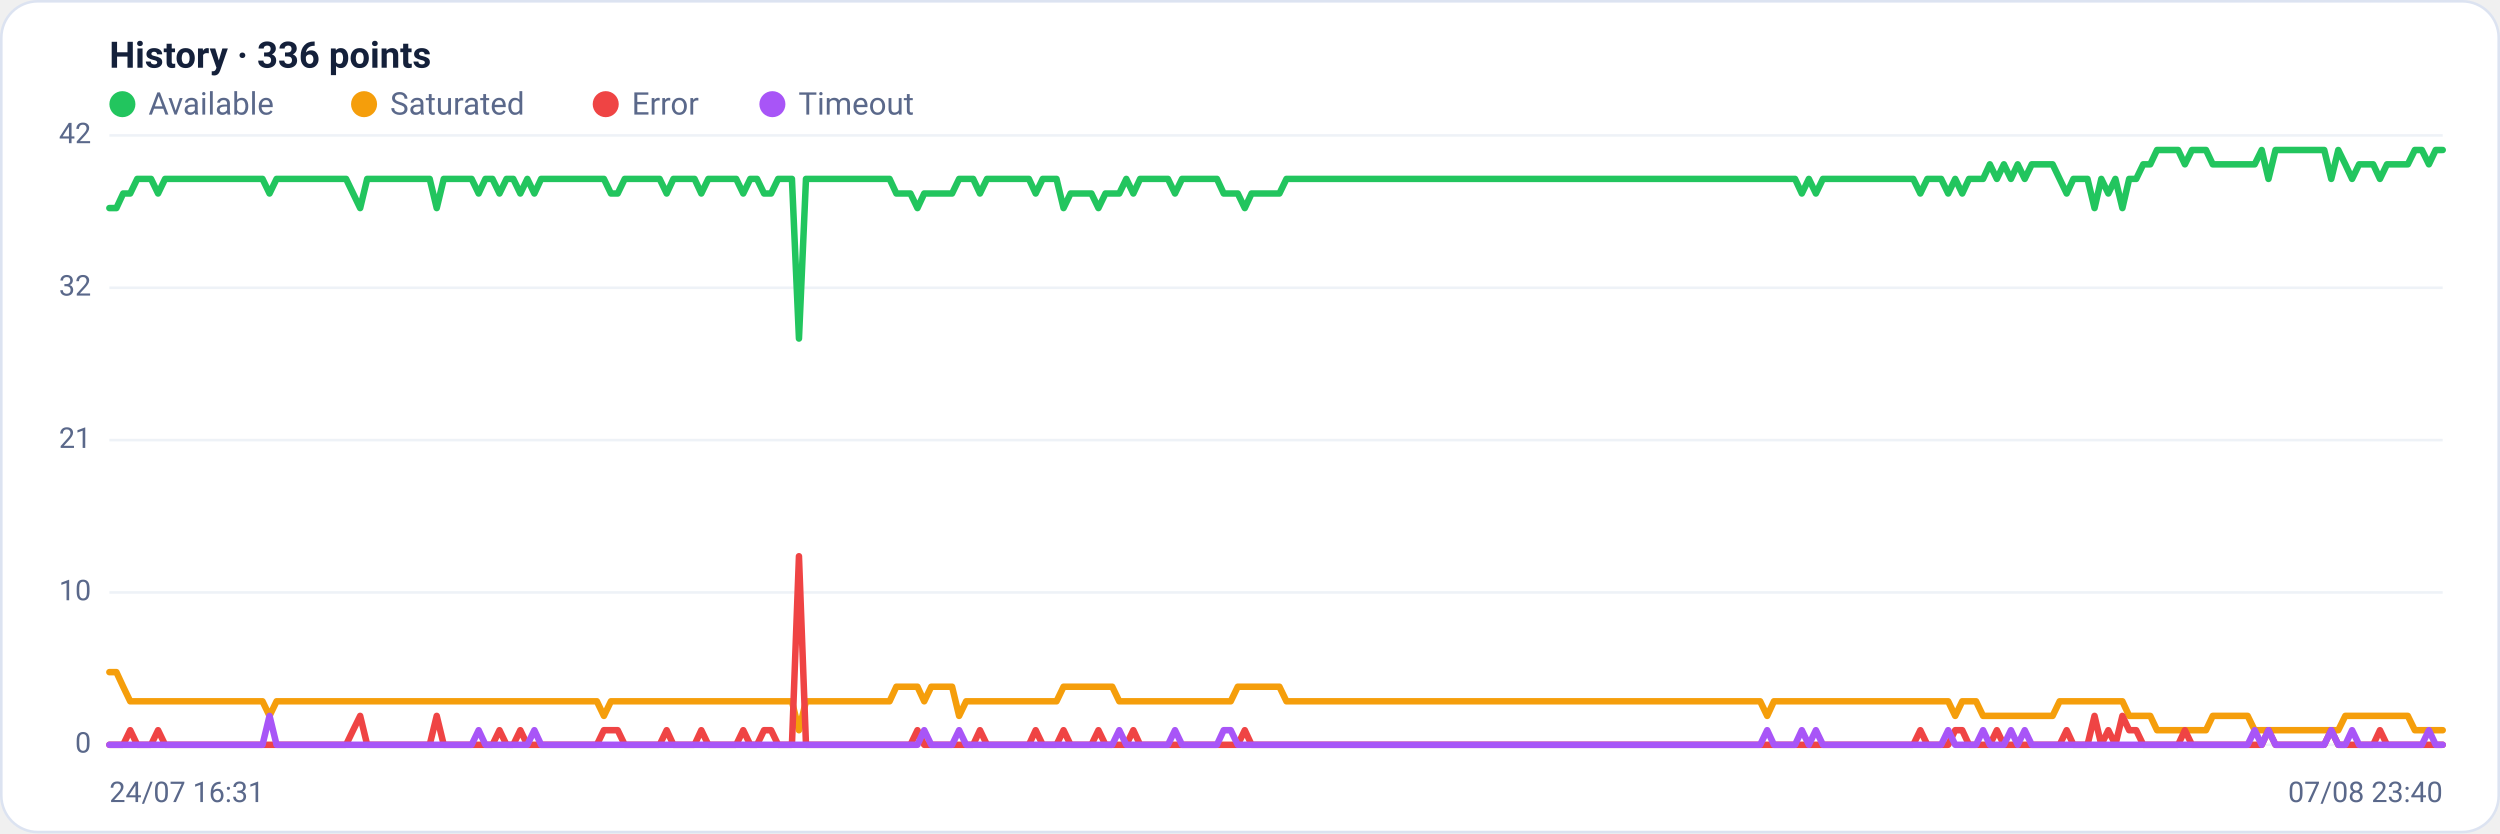
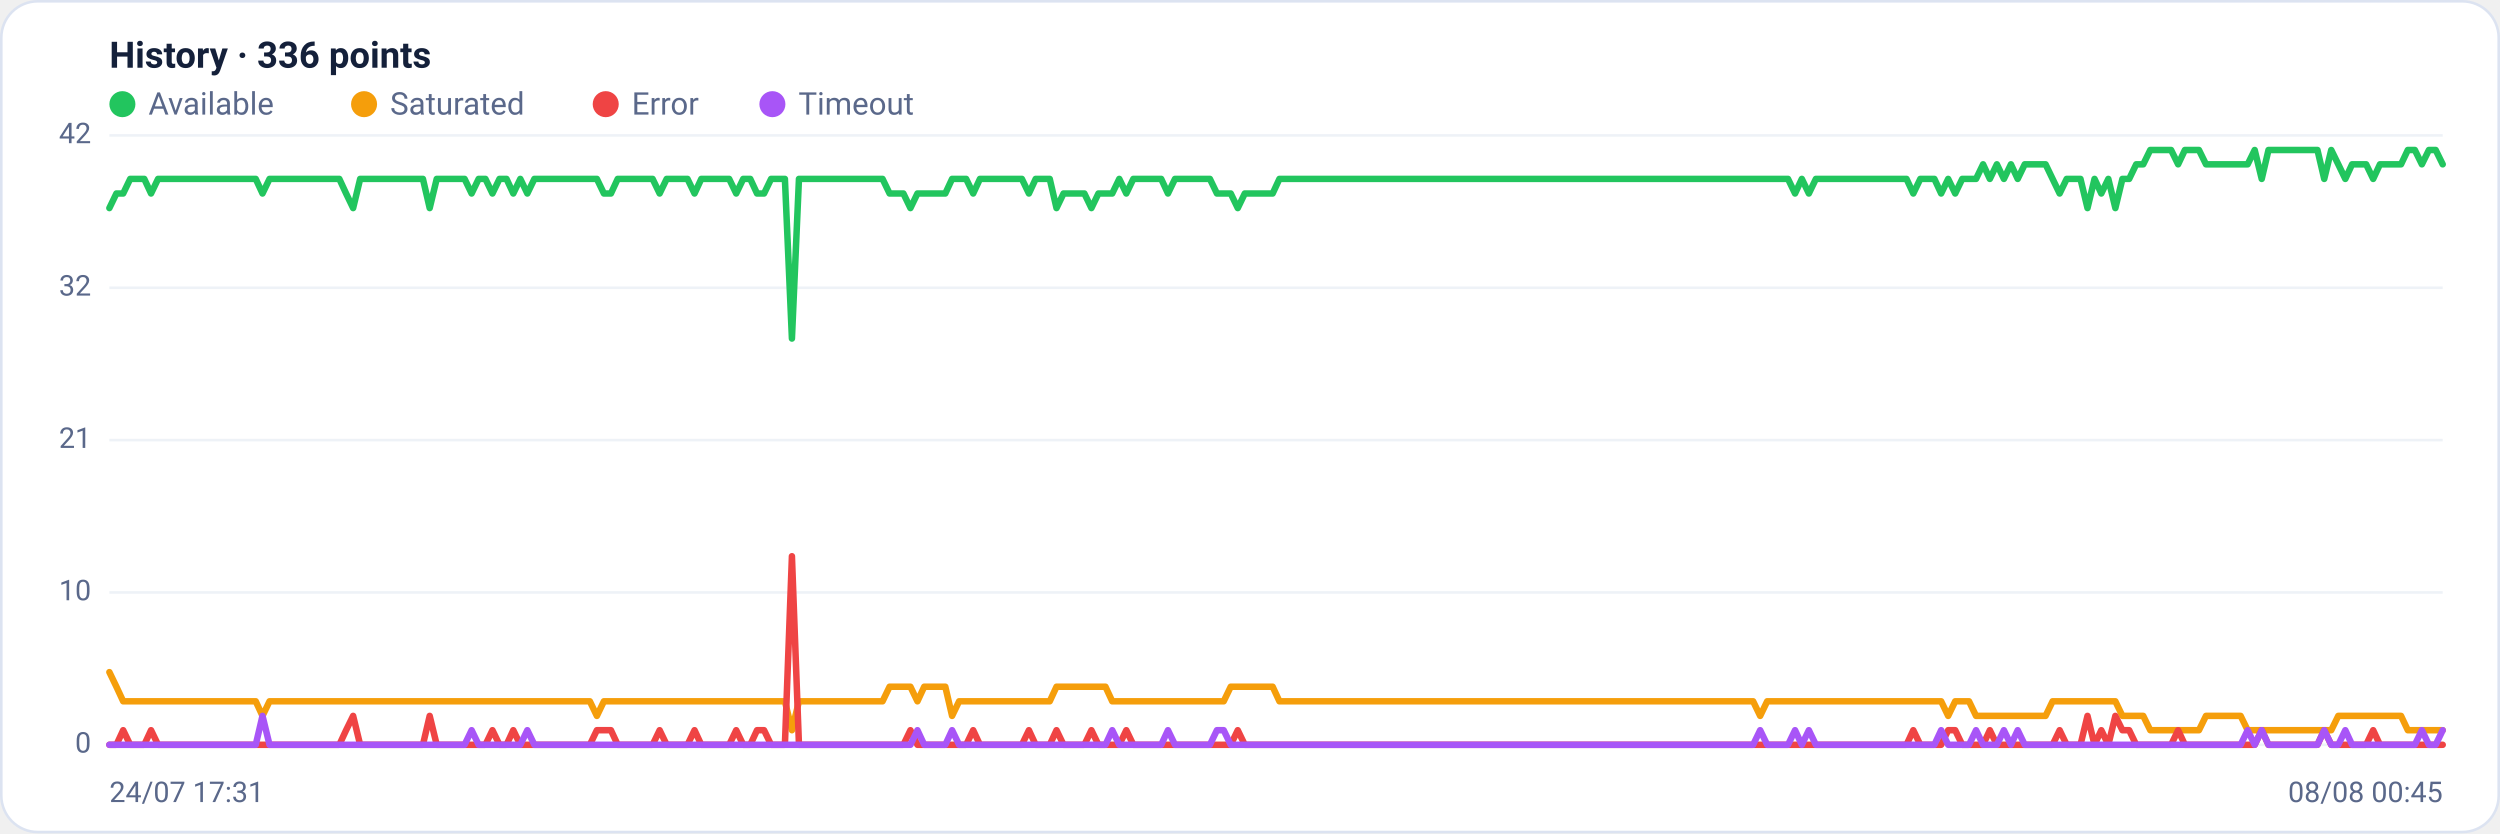
<svg xmlns="http://www.w3.org/2000/svg" viewBox="0 0 960 320" width="960" height="320" font-family="Segoe UI, system-ui, -apple-system, Roboto, Helvetica, Arial, sans-serif" role="img" aria-label="Availability history per region">
  <rect x="0.5" y="0.5" width="959" height="319" rx="14" fill="#ffffff" stroke="#dce3f1" />
  <text x="42" y="26" font-size="14" font-weight="600" fill="#14203a">History · 336 points</text>
  <circle cx="47" cy="40" r="5" fill="#22c55e" />
  <text x="57" y="44" font-size="12" fill="#5a688a">Available</text>
  <circle cx="139.8" cy="40" r="5" fill="#f59e0b" />
  <text x="149.8" y="44" font-size="12" fill="#5a688a">Saturated</text>
  <circle cx="232.6" cy="40" r="5" fill="#ef4444" />
  <text x="242.6" y="44" font-size="12" fill="#5a688a">Error</text>
  <circle cx="296.6" cy="40" r="5" fill="#a855f7" />
  <text x="306.6" y="44" font-size="12" fill="#5a688a">Timeout</text>
  <line x1="42" y1="286.0" x2="938" y2="286.0" stroke="#eef2f7" stroke-width="1" />
  <text x="35" y="289.0" text-anchor="end" font-size="11" fill="#5a688a">0</text>
  <line x1="42" y1="227.5" x2="938" y2="227.5" stroke="#eef2f7" stroke-width="1" />
  <text x="35" y="230.5" text-anchor="end" font-size="11" fill="#5a688a">10</text>
  <line x1="42" y1="169.0" x2="938" y2="169.0" stroke="#eef2f7" stroke-width="1" />
  <text x="35" y="172.0" text-anchor="end" font-size="11" fill="#5a688a">21</text>
  <line x1="42" y1="110.5" x2="938" y2="110.5" stroke="#eef2f7" stroke-width="1" />
  <text x="35" y="113.5" text-anchor="end" font-size="11" fill="#5a688a">32</text>
  <line x1="42" y1="52.0" x2="938" y2="52.0" stroke="#eef2f7" stroke-width="1" />
  <text x="35" y="55.0" text-anchor="end" font-size="11" fill="#5a688a">42</text>
-   <polyline fill="none" stroke="#22c55e" stroke-width="2.5" stroke-linejoin="round" stroke-linecap="round" points="42.0,79.9 44.7,79.9 47.3,74.3 50.0,74.3 52.7,68.7 55.4,68.7 58.0,68.7 60.7,74.3 63.4,68.7 66.1,68.7 68.7,68.7 71.4,68.7 74.1,68.7 76.8,68.7 79.4,68.7 82.1,68.7 84.8,68.7 87.5,68.7 90.1,68.7 92.8,68.7 95.5,68.7 98.2,68.7 100.8,68.7 103.5,74.3 106.2,68.7 108.9,68.7 111.5,68.7 114.2,68.7 116.9,68.7 119.6,68.7 122.2,68.7 124.9,68.7 127.6,68.7 130.3,68.7 132.9,68.7 135.6,74.3 138.3,79.9 141.0,68.7 143.6,68.7 146.3,68.7 149.0,68.7 151.7,68.7 154.3,68.7 157.0,68.7 159.7,68.7 162.4,68.7 165.0,68.7 167.7,79.9 170.4,68.7 173.1,68.7 175.7,68.7 178.4,68.7 181.1,68.7 183.8,74.3 186.4,68.7 189.1,68.7 191.8,74.3 194.5,68.7 197.1,68.7 199.8,74.3 202.5,68.7 205.2,74.3 207.8,68.7 210.5,68.7 213.2,68.7 215.9,68.7 218.5,68.7 221.2,68.7 223.9,68.7 226.5,68.7 229.2,68.7 231.9,68.7 234.6,74.3 237.2,74.3 239.9,68.7 242.6,68.7 245.3,68.7 247.9,68.7 250.6,68.7 253.3,68.7 256.0,74.3 258.6,68.7 261.3,68.7 264.0,68.7 266.7,68.7 269.3,74.3 272.0,68.7 274.7,68.7 277.4,68.7 280.0,68.7 282.7,68.7 285.4,74.3 288.1,68.7 290.7,68.7 293.4,74.3 296.1,74.3 298.8,68.7 301.4,68.7 304.1,68.7 306.8,130.0 309.5,68.7 312.1,68.7 314.8,68.7 317.5,68.7 320.2,68.7 322.8,68.7 325.5,68.7 328.2,68.7 330.9,68.7 333.5,68.7 336.2,68.7 338.9,68.7 341.6,68.7 344.2,74.3 346.9,74.3 349.6,74.3 352.3,79.9 354.9,74.3 357.6,74.3 360.3,74.3 363.0,74.3 365.6,74.3 368.3,68.7 371.0,68.7 373.7,68.7 376.3,74.3 379.0,68.7 381.7,68.7 384.4,68.7 387.0,68.7 389.7,68.7 392.4,68.7 395.1,68.7 397.7,74.3 400.4,68.7 403.1,68.7 405.7,68.7 408.4,79.9 411.1,74.3 413.8,74.3 416.4,74.3 419.1,74.3 421.8,79.9 424.5,74.3 427.1,74.3 429.8,74.3 432.5,68.7 435.2,74.3 437.8,68.7 440.5,68.7 443.2,68.7 445.9,68.7 448.5,68.7 451.2,74.3 453.9,68.7 456.6,68.7 459.2,68.7 461.9,68.7 464.6,68.7 467.3,68.7 469.9,74.3 472.6,74.3 475.3,74.3 478.0,79.9 480.6,74.3 483.3,74.3 486.0,74.3 488.7,74.3 491.3,74.3 494.0,68.7 496.7,68.7 499.4,68.7 502.0,68.7 504.7,68.7 507.4,68.7 510.1,68.7 512.7,68.7 515.4,68.7 518.1,68.7 520.8,68.7 523.4,68.7 526.1,68.7 528.8,68.7 531.5,68.7 534.1,68.7 536.8,68.7 539.5,68.7 542.2,68.7 544.8,68.7 547.5,68.7 550.2,68.7 552.9,68.7 555.5,68.7 558.2,68.7 560.9,68.7 563.6,68.7 566.2,68.7 568.9,68.7 571.6,68.7 574.3,68.7 576.9,68.7 579.6,68.7 582.3,68.7 584.9,68.7 587.6,68.7 590.3,68.7 593.0,68.7 595.6,68.7 598.3,68.7 601.0,68.7 603.7,68.7 606.3,68.7 609.0,68.7 611.7,68.7 614.4,68.7 617.0,68.7 619.7,68.7 622.4,68.7 625.1,68.7 627.7,68.7 630.4,68.7 633.1,68.7 635.8,68.7 638.4,68.7 641.1,68.7 643.8,68.7 646.5,68.7 649.1,68.7 651.8,68.7 654.5,68.7 657.2,68.7 659.8,68.7 662.5,68.7 665.2,68.7 667.9,68.7 670.5,68.7 673.2,68.7 675.9,68.7 678.6,68.7 681.2,68.7 683.9,68.7 686.6,68.7 689.3,68.7 691.9,74.3 694.6,68.7 697.3,74.3 700.0,68.7 702.6,68.7 705.3,68.7 708.0,68.7 710.7,68.7 713.3,68.7 716.0,68.7 718.7,68.7 721.4,68.7 724.0,68.7 726.7,68.7 729.4,68.7 732.1,68.7 734.7,68.7 737.4,74.3 740.1,68.7 742.8,68.7 745.4,68.7 748.1,74.3 750.8,68.7 753.5,74.3 756.1,68.7 758.8,68.7 761.5,68.7 764.1,63.1 766.8,68.7 769.5,63.1 772.2,68.7 774.8,63.1 777.5,68.7 780.2,63.1 782.9,63.1 785.5,63.1 788.2,63.1 790.9,68.7 793.6,74.3 796.2,68.7 798.9,68.7 801.6,68.7 804.3,79.9 806.9,68.7 809.6,74.3 812.3,68.7 815.0,79.9 817.6,68.7 820.3,68.7 823.0,63.1 825.7,63.1 828.3,57.6 831.0,57.6 833.7,57.6 836.4,57.6 839.0,63.1 841.7,57.6 844.4,57.6 847.1,57.6 849.7,63.1 852.4,63.1 855.1,63.1 857.8,63.1 860.4,63.1 863.1,63.1 865.8,63.1 868.5,57.6 871.1,68.7 873.8,57.6 876.5,57.6 879.2,57.6 881.8,57.6 884.5,57.6 887.2,57.6 889.9,57.6 892.5,57.6 895.2,68.7 897.9,57.6 900.6,63.1 903.2,68.7 905.9,63.1 908.6,63.1 911.3,63.1 913.9,68.7 916.6,63.1 919.3,63.1 922.0,63.1 924.6,63.1 927.3,57.6 930.0,57.6 932.7,63.1 935.3,57.6 938.0,57.6" />
-   <polyline fill="none" stroke="#f59e0b" stroke-width="2.5" stroke-linejoin="round" stroke-linecap="round" points="42.0,258.1 44.7,258.1 47.3,263.7 50.0,269.3 52.7,269.3 55.4,269.3 58.0,269.3 60.7,269.3 63.4,269.3 66.1,269.3 68.7,269.3 71.4,269.3 74.1,269.3 76.8,269.3 79.4,269.3 82.1,269.3 84.8,269.3 87.5,269.3 90.1,269.3 92.8,269.3 95.5,269.3 98.2,269.3 100.8,269.3 103.5,274.9 106.2,269.3 108.9,269.3 111.5,269.3 114.2,269.3 116.9,269.3 119.6,269.3 122.2,269.3 124.9,269.3 127.6,269.3 130.3,269.3 132.9,269.3 135.6,269.3 138.3,269.3 141.0,269.3 143.6,269.3 146.3,269.3 149.0,269.3 151.7,269.3 154.3,269.3 157.0,269.3 159.7,269.3 162.4,269.3 165.0,269.3 167.7,269.3 170.4,269.3 173.1,269.3 175.7,269.3 178.4,269.3 181.1,269.3 183.8,269.3 186.4,269.3 189.1,269.3 191.8,269.3 194.5,269.3 197.1,269.3 199.8,269.3 202.5,269.3 205.2,269.3 207.8,269.3 210.5,269.3 213.2,269.3 215.9,269.3 218.5,269.3 221.2,269.3 223.9,269.3 226.5,269.3 229.2,269.3 231.9,274.9 234.6,269.3 237.2,269.3 239.9,269.3 242.6,269.3 245.3,269.3 247.9,269.3 250.6,269.3 253.3,269.3 256.0,269.3 258.6,269.3 261.3,269.3 264.0,269.3 266.7,269.3 269.3,269.3 272.0,269.3 274.7,269.3 277.4,269.3 280.0,269.3 282.7,269.3 285.4,269.3 288.1,269.3 290.7,269.3 293.4,269.3 296.1,269.3 298.8,269.3 301.4,269.3 304.1,269.3 306.8,280.4 309.5,269.3 312.1,269.3 314.8,269.3 317.5,269.3 320.2,269.3 322.8,269.3 325.5,269.3 328.2,269.3 330.9,269.3 333.5,269.3 336.2,269.3 338.9,269.3 341.6,269.3 344.2,263.7 346.9,263.7 349.6,263.7 352.3,263.7 354.9,269.3 357.6,263.7 360.3,263.7 363.0,263.7 365.6,263.7 368.3,274.9 371.0,269.3 373.7,269.3 376.3,269.3 379.0,269.3 381.7,269.3 384.4,269.3 387.0,269.3 389.7,269.3 392.4,269.3 395.1,269.3 397.7,269.3 400.4,269.3 403.1,269.3 405.7,269.3 408.4,263.7 411.1,263.7 413.8,263.7 416.4,263.7 419.1,263.7 421.8,263.7 424.5,263.7 427.1,263.7 429.8,269.3 432.5,269.3 435.2,269.3 437.8,269.3 440.5,269.3 443.2,269.3 445.9,269.3 448.5,269.3 451.2,269.3 453.9,269.3 456.6,269.3 459.2,269.3 461.9,269.3 464.6,269.3 467.3,269.3 469.9,269.3 472.6,269.3 475.3,263.7 478.0,263.7 480.6,263.7 483.3,263.7 486.0,263.7 488.7,263.7 491.3,263.7 494.0,269.3 496.7,269.3 499.4,269.3 502.0,269.3 504.7,269.3 507.4,269.3 510.1,269.3 512.7,269.3 515.4,269.3 518.1,269.3 520.8,269.3 523.4,269.3 526.1,269.3 528.8,269.3 531.5,269.3 534.1,269.3 536.8,269.3 539.5,269.3 542.2,269.3 544.8,269.3 547.5,269.3 550.2,269.3 552.9,269.3 555.5,269.3 558.2,269.3 560.9,269.3 563.6,269.3 566.2,269.3 568.9,269.3 571.6,269.3 574.3,269.3 576.9,269.3 579.6,269.3 582.3,269.3 584.9,269.3 587.6,269.3 590.3,269.3 593.0,269.3 595.6,269.3 598.3,269.3 601.0,269.3 603.7,269.3 606.3,269.3 609.0,269.3 611.7,269.3 614.4,269.3 617.0,269.3 619.7,269.3 622.4,269.3 625.1,269.3 627.7,269.3 630.4,269.3 633.1,269.3 635.8,269.3 638.4,269.3 641.1,269.3 643.8,269.3 646.5,269.3 649.1,269.3 651.8,269.3 654.5,269.3 657.2,269.3 659.8,269.3 662.5,269.3 665.2,269.3 667.9,269.3 670.5,269.3 673.2,269.3 675.9,269.3 678.6,274.9 681.2,269.3 683.9,269.3 686.6,269.3 689.3,269.3 691.9,269.3 694.6,269.3 697.3,269.3 700.0,269.3 702.6,269.3 705.3,269.3 708.0,269.3 710.7,269.3 713.3,269.3 716.0,269.3 718.7,269.3 721.4,269.3 724.0,269.3 726.7,269.3 729.4,269.3 732.1,269.3 734.7,269.3 737.4,269.3 740.1,269.3 742.8,269.3 745.4,269.3 748.1,269.3 750.8,274.9 753.5,269.3 756.1,269.3 758.8,269.3 761.5,274.9 764.1,274.9 766.8,274.9 769.5,274.9 772.2,274.9 774.8,274.9 777.5,274.9 780.2,274.9 782.9,274.9 785.5,274.9 788.2,274.9 790.9,269.3 793.6,269.3 796.2,269.3 798.9,269.3 801.6,269.3 804.3,269.3 806.9,269.3 809.6,269.3 812.3,269.3 815.0,269.3 817.6,274.9 820.3,274.9 823.0,274.9 825.7,274.9 828.3,280.4 831.0,280.4 833.7,280.4 836.4,280.4 839.0,280.4 841.7,280.4 844.4,280.4 847.1,280.4 849.7,274.9 852.4,274.9 855.1,274.9 857.8,274.9 860.4,274.9 863.1,274.9 865.8,280.4 868.5,280.4 871.1,280.4 873.8,280.4 876.5,280.4 879.2,280.4 881.8,280.4 884.5,280.4 887.2,280.4 889.9,280.4 892.5,280.4 895.2,280.4 897.9,280.4 900.6,274.9 903.2,274.9 905.9,274.9 908.6,274.9 911.3,274.9 913.9,274.9 916.6,274.9 919.3,274.9 922.0,274.9 924.6,274.9 927.3,280.4 930.0,280.4 932.7,280.4 935.3,280.4 938.0,280.4" />
-   <polyline fill="none" stroke="#ef4444" stroke-width="2.5" stroke-linejoin="round" stroke-linecap="round" points="42.0,286.0 44.7,286.0 47.3,286.0 50.0,280.4 52.7,286.0 55.4,286.0 58.0,286.0 60.7,280.4 63.4,286.0 66.1,286.0 68.7,286.0 71.4,286.0 74.1,286.0 76.8,286.0 79.4,286.0 82.1,286.0 84.8,286.0 87.5,286.0 90.1,286.0 92.8,286.0 95.5,286.0 98.2,286.0 100.8,286.0 103.5,286.0 106.2,286.0 108.9,286.0 111.5,286.0 114.2,286.0 116.9,286.0 119.6,286.0 122.2,286.0 124.9,286.0 127.6,286.0 130.3,286.0 132.9,286.0 135.6,280.4 138.3,274.9 141.0,286.0 143.6,286.0 146.3,286.0 149.0,286.0 151.7,286.0 154.3,286.0 157.0,286.0 159.7,286.0 162.4,286.0 165.0,286.0 167.7,274.9 170.4,286.0 173.1,286.0 175.7,286.0 178.4,286.0 181.1,286.0 183.8,286.0 186.4,286.0 189.1,286.0 191.8,280.4 194.5,286.0 197.1,286.0 199.8,280.4 202.5,286.0 205.2,286.0 207.8,286.0 210.5,286.0 213.2,286.0 215.9,286.0 218.5,286.0 221.2,286.0 223.9,286.0 226.5,286.0 229.2,286.0 231.9,280.4 234.6,280.4 237.2,280.4 239.9,286.0 242.6,286.0 245.3,286.0 247.9,286.0 250.6,286.0 253.3,286.0 256.0,280.4 258.6,286.0 261.3,286.0 264.0,286.0 266.7,286.0 269.3,280.4 272.0,286.0 274.7,286.0 277.4,286.0 280.0,286.0 282.7,286.0 285.4,280.4 288.1,286.0 290.7,286.0 293.4,280.4 296.1,280.4 298.8,286.0 301.4,286.0 304.1,286.0 306.8,213.6 309.5,286.0 312.1,286.0 314.8,286.0 317.5,286.0 320.2,286.0 322.8,286.0 325.5,286.0 328.2,286.0 330.9,286.0 333.5,286.0 336.2,286.0 338.9,286.0 341.6,286.0 344.2,286.0 346.9,286.0 349.6,286.0 352.3,280.4 354.9,286.0 357.6,286.0 360.3,286.0 363.0,286.0 365.6,286.0 368.3,286.0 371.0,286.0 373.7,286.0 376.3,280.4 379.0,286.0 381.7,286.0 384.4,286.0 387.0,286.0 389.7,286.0 392.4,286.0 395.1,286.0 397.7,280.4 400.4,286.0 403.1,286.0 405.7,286.0 408.4,280.4 411.1,286.0 413.8,286.0 416.4,286.0 419.1,286.0 421.8,280.4 424.5,286.0 427.1,286.0 429.8,286.0 432.5,286.0 435.2,280.4 437.8,286.0 440.5,286.0 443.2,286.0 445.9,286.0 448.5,286.0 451.2,286.0 453.9,286.0 456.6,286.0 459.2,286.0 461.9,286.0 464.6,286.0 467.3,286.0 469.9,286.0 472.6,286.0 475.3,286.0 478.0,280.4 480.6,286.0 483.3,286.0 486.0,286.0 488.7,286.0 491.3,286.0 494.0,286.0 496.7,286.0 499.4,286.0 502.0,286.0 504.7,286.0 507.4,286.0 510.1,286.0 512.7,286.0 515.4,286.0 518.1,286.0 520.8,286.0 523.4,286.0 526.1,286.0 528.8,286.0 531.5,286.0 534.1,286.0 536.8,286.0 539.5,286.0 542.2,286.0 544.8,286.0 547.5,286.0 550.2,286.0 552.9,286.0 555.5,286.0 558.2,286.0 560.9,286.0 563.6,286.0 566.2,286.0 568.9,286.0 571.6,286.0 574.3,286.0 576.9,286.0 579.6,286.0 582.3,286.0 584.9,286.0 587.6,286.0 590.3,286.0 593.0,286.0 595.6,286.0 598.3,286.0 601.0,286.0 603.7,286.0 606.3,286.0 609.0,286.0 611.7,286.0 614.4,286.0 617.0,286.0 619.7,286.0 622.4,286.0 625.1,286.0 627.7,286.0 630.4,286.0 633.1,286.0 635.8,286.0 638.4,286.0 641.1,286.0 643.8,286.0 646.5,286.0 649.1,286.0 651.8,286.0 654.5,286.0 657.2,286.0 659.8,286.0 662.5,286.0 665.2,286.0 667.9,286.0 670.5,286.0 673.2,286.0 675.9,286.0 678.6,286.0 681.2,286.0 683.9,286.0 686.6,286.0 689.3,286.0 691.9,286.0 694.6,286.0 697.3,286.0 700.0,286.0 702.6,286.0 705.3,286.0 708.0,286.0 710.7,286.0 713.3,286.0 716.0,286.0 718.7,286.0 721.4,286.0 724.0,286.0 726.7,286.0 729.4,286.0 732.1,286.0 734.7,286.0 737.4,280.4 740.1,286.0 742.8,286.0 745.4,286.0 748.1,286.0 750.8,280.4 753.5,280.4 756.1,286.0 758.8,286.0 761.5,286.0 764.1,286.0 766.8,280.4 769.5,286.0 772.2,286.0 774.8,286.0 777.5,286.0 780.2,286.0 782.9,286.0 785.5,286.0 788.2,286.0 790.9,286.0 793.6,280.4 796.2,286.0 798.9,286.0 801.6,286.0 804.3,274.9 806.9,286.0 809.6,280.4 812.3,286.0 815.0,274.9 817.6,280.4 820.3,280.4 823.0,286.0 825.7,286.0 828.3,286.0 831.0,286.0 833.7,286.0 836.4,286.0 839.0,280.4 841.7,286.0 844.4,286.0 847.1,286.0 849.7,286.0 852.4,286.0 855.1,286.0 857.8,286.0 860.4,286.0 863.1,286.0 865.8,286.0 868.5,286.0 871.1,280.4 873.8,286.0 876.5,286.0 879.2,286.0 881.8,286.0 884.5,286.0 887.2,286.0 889.9,286.0 892.5,286.0 895.2,280.4 897.9,286.0 900.6,286.0 903.2,286.0 905.9,286.0 908.6,286.0 911.3,286.0 913.9,280.4 916.6,286.0 919.3,286.0 922.0,286.0 924.6,286.0 927.3,286.0 930.0,286.0 932.7,286.0 935.3,286.0 938.0,286.0" />
-   <polyline fill="none" stroke="#a855f7" stroke-width="2.5" stroke-linejoin="round" stroke-linecap="round" points="42.0,286.0 44.7,286.0 47.3,286.0 50.0,286.0 52.7,286.0 55.4,286.0 58.0,286.0 60.7,286.0 63.4,286.0 66.1,286.0 68.7,286.0 71.4,286.0 74.1,286.0 76.8,286.0 79.4,286.0 82.1,286.0 84.8,286.0 87.5,286.0 90.1,286.0 92.8,286.0 95.5,286.0 98.2,286.0 100.8,286.0 103.5,274.9 106.2,286.0 108.9,286.0 111.5,286.0 114.2,286.0 116.9,286.0 119.6,286.0 122.2,286.0 124.9,286.0 127.6,286.0 130.3,286.0 132.9,286.0 135.6,286.0 138.3,286.0 141.0,286.0 143.6,286.0 146.3,286.0 149.0,286.0 151.7,286.0 154.3,286.0 157.0,286.0 159.7,286.0 162.4,286.0 165.0,286.0 167.7,286.0 170.4,286.0 173.1,286.0 175.7,286.0 178.4,286.0 181.1,286.0 183.8,280.4 186.4,286.0 189.1,286.0 191.8,286.0 194.5,286.0 197.1,286.0 199.8,286.0 202.5,286.0 205.2,280.4 207.8,286.0 210.5,286.0 213.2,286.0 215.9,286.0 218.5,286.0 221.2,286.0 223.9,286.0 226.5,286.0 229.2,286.0 231.9,286.0 234.6,286.0 237.2,286.0 239.9,286.0 242.6,286.0 245.3,286.0 247.9,286.0 250.6,286.0 253.3,286.0 256.0,286.0 258.6,286.0 261.3,286.0 264.0,286.0 266.7,286.0 269.3,286.0 272.0,286.0 274.7,286.0 277.4,286.0 280.0,286.0 282.7,286.0 285.4,286.0 288.1,286.0 290.7,286.0 293.4,286.0 296.1,286.0 298.8,286.0 301.4,286.0 304.1,286.0 306.8,286.0 309.5,286.0 312.1,286.0 314.8,286.0 317.5,286.0 320.2,286.0 322.8,286.0 325.5,286.0 328.2,286.0 330.9,286.0 333.5,286.0 336.2,286.0 338.9,286.0 341.6,286.0 344.2,286.0 346.9,286.0 349.6,286.0 352.3,286.0 354.9,280.4 357.6,286.0 360.3,286.0 363.0,286.0 365.6,286.0 368.3,280.4 371.0,286.0 373.7,286.0 376.3,286.0 379.0,286.0 381.7,286.0 384.4,286.0 387.0,286.0 389.7,286.0 392.4,286.0 395.1,286.0 397.7,286.0 400.4,286.0 403.1,286.0 405.7,286.0 408.4,286.0 411.1,286.0 413.8,286.0 416.4,286.0 419.1,286.0 421.8,286.0 424.5,286.0 427.1,286.0 429.8,280.4 432.5,286.0 435.2,286.0 437.8,286.0 440.5,286.0 443.2,286.0 445.9,286.0 448.5,286.0 451.2,280.4 453.9,286.0 456.6,286.0 459.2,286.0 461.9,286.0 464.6,286.0 467.3,286.0 469.9,280.4 472.6,280.4 475.3,286.0 478.0,286.0 480.6,286.0 483.3,286.0 486.0,286.0 488.7,286.0 491.3,286.0 494.0,286.0 496.7,286.0 499.4,286.0 502.0,286.0 504.7,286.0 507.4,286.0 510.1,286.0 512.7,286.0 515.4,286.0 518.1,286.0 520.8,286.0 523.4,286.0 526.1,286.0 528.8,286.0 531.5,286.0 534.1,286.0 536.8,286.0 539.5,286.0 542.2,286.0 544.8,286.0 547.5,286.0 550.2,286.0 552.9,286.0 555.5,286.0 558.2,286.0 560.9,286.0 563.6,286.0 566.2,286.0 568.9,286.0 571.6,286.0 574.3,286.0 576.9,286.0 579.6,286.0 582.3,286.0 584.9,286.0 587.6,286.0 590.3,286.0 593.0,286.0 595.6,286.0 598.3,286.0 601.0,286.0 603.7,286.0 606.3,286.0 609.0,286.0 611.7,286.0 614.4,286.0 617.0,286.0 619.7,286.0 622.4,286.0 625.1,286.0 627.7,286.0 630.4,286.0 633.1,286.0 635.8,286.0 638.4,286.0 641.1,286.0 643.8,286.0 646.5,286.0 649.1,286.0 651.8,286.0 654.5,286.0 657.2,286.0 659.8,286.0 662.5,286.0 665.2,286.0 667.9,286.0 670.5,286.0 673.2,286.0 675.9,286.0 678.6,280.4 681.2,286.0 683.9,286.0 686.6,286.0 689.3,286.0 691.9,280.4 694.6,286.0 697.3,280.4 700.0,286.0 702.6,286.0 705.3,286.0 708.0,286.0 710.7,286.0 713.3,286.0 716.0,286.0 718.7,286.0 721.4,286.0 724.0,286.0 726.7,286.0 729.4,286.0 732.1,286.0 734.7,286.0 737.4,286.0 740.1,286.0 742.8,286.0 745.4,286.0 748.1,280.4 750.8,286.0 753.5,286.0 756.1,286.0 758.8,286.0 761.5,280.4 764.1,286.0 766.8,286.0 769.5,286.0 772.2,280.4 774.8,286.0 777.5,280.4 780.2,286.0 782.9,286.0 785.5,286.0 788.2,286.0 790.9,286.0 793.6,286.0 796.2,286.0 798.9,286.0 801.6,286.0 804.3,286.0 806.9,286.0 809.6,286.0 812.3,286.0 815.0,286.0 817.6,286.0 820.3,286.0 823.0,286.0 825.7,286.0 828.3,286.0 831.0,286.0 833.7,286.0 836.4,286.0 839.0,286.0 841.7,286.0 844.4,286.0 847.1,286.0 849.7,286.0 852.4,286.0 855.1,286.0 857.8,286.0 860.4,286.0 863.1,286.0 865.8,280.4 868.5,286.0 871.1,280.4 873.8,286.0 876.5,286.0 879.2,286.0 881.8,286.0 884.5,286.0 887.2,286.0 889.9,286.0 892.5,286.0 895.2,280.4 897.9,286.0 900.6,286.0 903.2,280.4 905.9,286.0 908.6,286.0 911.3,286.0 913.9,286.0 916.6,286.0 919.3,286.0 922.0,286.0 924.6,286.0 927.3,286.0 930.0,286.0 932.7,280.4 935.3,286.0 938.0,286.0" />
-   <text x="42" y="308" font-size="11" fill="#5a688a">24/07 16:31</text>
-   <text x="938" y="308" text-anchor="end" font-size="11" fill="#5a688a">07/08 23:40</text>
+   <polyline fill="none" stroke="#22c55e" stroke-width="2.5" stroke-linejoin="round" stroke-linecap="round" points="42.0,79.9 44.7,74.3 47.3,74.3 50.0,68.7 52.7,68.7 55.4,68.7 58.0,74.3 60.7,68.7 63.4,68.7 66.1,68.7 68.7,68.7 71.4,68.7 74.1,68.7 76.8,68.7 79.4,68.7 82.1,68.7 84.8,68.7 87.5,68.7 90.1,68.7 92.8,68.7 95.5,68.7 98.2,68.7 100.8,74.3 103.5,68.7 106.2,68.7 108.9,68.7 111.5,68.7 114.2,68.7 116.9,68.7 119.6,68.7 122.2,68.7 124.9,68.7 127.6,68.7 130.3,68.7 132.9,74.3 135.6,79.9 138.3,68.7 141.0,68.7 143.6,68.7 146.3,68.7 149.0,68.7 151.7,68.7 154.3,68.7 157.0,68.7 159.7,68.7 162.4,68.7 165.0,79.9 167.7,68.7 170.4,68.7 173.1,68.7 175.7,68.7 178.4,68.7 181.1,74.3 183.8,68.7 186.4,68.7 189.1,74.3 191.8,68.7 194.5,68.7 197.1,74.3 199.8,68.7 202.5,74.3 205.2,68.7 207.8,68.7 210.5,68.7 213.2,68.7 215.9,68.7 218.5,68.7 221.2,68.7 223.9,68.7 226.5,68.7 229.2,68.7 231.9,74.3 234.6,74.3 237.2,68.7 239.9,68.7 242.6,68.7 245.3,68.7 247.9,68.7 250.6,68.7 253.3,74.3 256.0,68.7 258.6,68.7 261.3,68.7 264.0,68.7 266.7,74.3 269.3,68.7 272.0,68.7 274.7,68.7 277.4,68.7 280.0,68.7 282.7,74.3 285.4,68.7 288.1,68.7 290.7,74.3 293.4,74.3 296.1,68.7 298.8,68.7 301.4,68.7 304.1,130.0 306.8,68.7 309.5,68.7 312.1,68.7 314.8,68.7 317.5,68.7 320.2,68.7 322.8,68.7 325.5,68.7 328.2,68.7 330.9,68.7 333.5,68.7 336.2,68.7 338.9,68.7 341.6,74.3 344.2,74.3 346.9,74.3 349.6,79.9 352.3,74.3 354.9,74.3 357.6,74.3 360.3,74.3 363.0,74.3 365.6,68.7 368.3,68.7 371.0,68.7 373.7,74.3 376.3,68.7 379.0,68.7 381.7,68.7 384.4,68.7 387.0,68.7 389.7,68.7 392.4,68.7 395.1,74.3 397.7,68.7 400.4,68.7 403.1,68.7 405.7,79.9 408.4,74.3 411.1,74.3 413.8,74.3 416.4,74.3 419.1,79.9 421.8,74.3 424.5,74.3 427.1,74.3 429.8,68.7 432.5,74.3 435.2,68.7 437.8,68.7 440.5,68.7 443.2,68.7 445.9,68.7 448.5,74.3 451.2,68.7 453.9,68.7 456.6,68.7 459.2,68.7 461.9,68.7 464.6,68.7 467.3,74.3 469.9,74.3 472.6,74.3 475.3,79.9 478.0,74.3 480.6,74.3 483.3,74.3 486.0,74.3 488.7,74.3 491.3,68.7 494.0,68.7 496.7,68.7 499.4,68.7 502.0,68.7 504.7,68.7 507.4,68.7 510.1,68.7 512.7,68.7 515.4,68.7 518.1,68.7 520.8,68.7 523.4,68.7 526.1,68.7 528.8,68.7 531.5,68.7 534.1,68.7 536.8,68.7 539.5,68.7 542.2,68.7 544.8,68.7 547.5,68.7 550.2,68.7 552.9,68.7 555.5,68.7 558.2,68.7 560.9,68.7 563.6,68.7 566.2,68.7 568.9,68.7 571.6,68.7 574.3,68.7 576.9,68.7 579.6,68.7 582.3,68.7 584.9,68.7 587.6,68.7 590.3,68.7 593.0,68.7 595.6,68.7 598.3,68.7 601.0,68.7 603.7,68.7 606.3,68.7 609.0,68.7 611.7,68.7 614.4,68.7 617.0,68.7 619.7,68.7 622.4,68.7 625.1,68.7 627.7,68.7 630.4,68.7 633.1,68.7 635.8,68.7 638.4,68.7 641.1,68.7 643.8,68.7 646.5,68.7 649.1,68.7 651.8,68.7 654.5,68.7 657.2,68.7 659.8,68.7 662.5,68.7 665.2,68.7 667.9,68.7 670.5,68.7 673.2,68.7 675.9,68.7 678.6,68.7 681.2,68.7 683.9,68.7 686.6,68.7 689.3,74.3 691.9,68.7 694.6,74.3 697.3,68.7 700.0,68.7 702.6,68.7 705.3,68.7 708.0,68.7 710.7,68.7 713.3,68.7 716.0,68.7 718.7,68.7 721.4,68.7 724.0,68.7 726.7,68.7 729.4,68.7 732.1,68.7 734.7,74.3 737.4,68.7 740.1,68.7 742.8,68.7 745.4,74.3 748.1,68.7 750.8,74.3 753.5,68.7 756.1,68.7 758.8,68.7 761.5,63.1 764.1,68.7 766.8,63.1 769.5,68.7 772.2,63.1 774.8,68.7 777.5,63.1 780.2,63.1 782.9,63.1 785.5,63.1 788.2,68.7 790.9,74.3 793.6,68.7 796.2,68.7 798.9,68.7 801.6,79.9 804.3,68.7 806.9,74.3 809.6,68.7 812.3,79.9 815.0,68.7 817.6,68.7 820.3,63.1 823.0,63.1 825.7,57.6 828.3,57.6 831.0,57.6 833.7,57.6 836.4,63.1 839.0,57.6 841.7,57.6 844.4,57.6 847.1,63.1 849.7,63.1 852.4,63.1 855.1,63.1 857.8,63.1 860.4,63.1 863.1,63.1 865.8,57.6 868.5,68.7 871.1,57.6 873.8,57.6 876.5,57.6 879.2,57.6 881.8,57.6 884.5,57.6 887.2,57.6 889.9,57.6 892.5,68.7 895.2,57.6 897.9,63.1 900.6,68.7 903.2,63.1 905.9,63.1 908.6,63.1 911.3,68.7 913.9,63.1 916.6,63.1 919.3,63.1 922.0,63.1 924.6,57.6 927.3,57.6 930.0,63.1 932.7,57.6 935.3,57.6 938.0,63.1" />
+   <polyline fill="none" stroke="#f59e0b" stroke-width="2.5" stroke-linejoin="round" stroke-linecap="round" points="42.0,258.1 44.7,263.7 47.3,269.3 50.0,269.3 52.7,269.3 55.4,269.3 58.0,269.3 60.7,269.3 63.4,269.3 66.1,269.3 68.7,269.3 71.4,269.3 74.1,269.3 76.8,269.3 79.4,269.3 82.1,269.3 84.8,269.3 87.5,269.3 90.1,269.3 92.8,269.3 95.5,269.3 98.2,269.3 100.8,274.9 103.5,269.3 106.2,269.3 108.9,269.3 111.5,269.3 114.2,269.3 116.9,269.3 119.6,269.3 122.2,269.3 124.9,269.3 127.6,269.3 130.3,269.3 132.9,269.3 135.6,269.3 138.3,269.3 141.0,269.3 143.6,269.3 146.3,269.3 149.0,269.3 151.7,269.3 154.3,269.3 157.0,269.3 159.7,269.3 162.4,269.3 165.0,269.3 167.7,269.3 170.4,269.3 173.1,269.3 175.7,269.3 178.4,269.3 181.1,269.3 183.8,269.3 186.4,269.3 189.1,269.3 191.8,269.3 194.5,269.3 197.1,269.3 199.8,269.3 202.5,269.3 205.2,269.3 207.8,269.3 210.5,269.3 213.2,269.3 215.9,269.3 218.5,269.3 221.2,269.3 223.9,269.3 226.5,269.3 229.2,274.9 231.9,269.3 234.6,269.3 237.2,269.3 239.9,269.3 242.6,269.3 245.3,269.3 247.9,269.3 250.6,269.3 253.3,269.3 256.0,269.3 258.6,269.3 261.3,269.3 264.0,269.3 266.7,269.3 269.3,269.3 272.0,269.3 274.7,269.3 277.4,269.3 280.0,269.3 282.7,269.3 285.4,269.3 288.1,269.3 290.7,269.3 293.4,269.3 296.1,269.3 298.8,269.3 301.4,269.3 304.1,280.4 306.8,269.3 309.5,269.3 312.1,269.3 314.8,269.3 317.5,269.3 320.2,269.3 322.8,269.3 325.5,269.3 328.2,269.3 330.9,269.3 333.5,269.3 336.2,269.3 338.9,269.3 341.6,263.7 344.2,263.7 346.9,263.7 349.6,263.7 352.3,269.3 354.9,263.7 357.6,263.7 360.3,263.7 363.0,263.7 365.6,274.9 368.3,269.3 371.0,269.3 373.7,269.3 376.3,269.3 379.0,269.3 381.7,269.3 384.4,269.3 387.0,269.3 389.7,269.3 392.4,269.3 395.1,269.3 397.7,269.3 400.4,269.3 403.1,269.3 405.7,263.7 408.4,263.7 411.1,263.7 413.8,263.7 416.4,263.7 419.1,263.7 421.8,263.7 424.5,263.7 427.1,269.3 429.8,269.3 432.5,269.3 435.2,269.3 437.8,269.3 440.5,269.3 443.2,269.3 445.9,269.3 448.5,269.3 451.2,269.3 453.9,269.3 456.6,269.3 459.2,269.3 461.9,269.3 464.6,269.3 467.3,269.3 469.9,269.3 472.6,263.7 475.3,263.7 478.0,263.7 480.6,263.7 483.3,263.7 486.0,263.7 488.7,263.7 491.3,269.3 494.0,269.3 496.7,269.3 499.4,269.3 502.0,269.3 504.7,269.3 507.4,269.3 510.1,269.3 512.7,269.3 515.4,269.3 518.1,269.3 520.8,269.3 523.4,269.3 526.1,269.3 528.8,269.3 531.5,269.3 534.1,269.3 536.8,269.3 539.5,269.3 542.2,269.3 544.8,269.3 547.5,269.3 550.2,269.3 552.9,269.3 555.5,269.3 558.2,269.3 560.9,269.3 563.6,269.3 566.2,269.3 568.9,269.3 571.6,269.3 574.3,269.3 576.9,269.3 579.6,269.3 582.3,269.3 584.9,269.3 587.6,269.3 590.3,269.3 593.0,269.3 595.6,269.3 598.3,269.3 601.0,269.3 603.7,269.3 606.3,269.3 609.0,269.3 611.7,269.3 614.4,269.3 617.0,269.3 619.7,269.3 622.4,269.3 625.1,269.3 627.7,269.3 630.4,269.3 633.1,269.3 635.8,269.3 638.4,269.3 641.1,269.3 643.8,269.3 646.5,269.3 649.1,269.3 651.8,269.3 654.5,269.3 657.2,269.3 659.8,269.3 662.5,269.3 665.2,269.3 667.9,269.3 670.5,269.3 673.2,269.3 675.9,274.9 678.6,269.3 681.2,269.3 683.9,269.3 686.6,269.3 689.3,269.3 691.9,269.3 694.6,269.3 697.3,269.3 700.0,269.3 702.6,269.3 705.3,269.3 708.0,269.3 710.7,269.3 713.3,269.3 716.0,269.3 718.7,269.3 721.4,269.3 724.0,269.3 726.7,269.3 729.4,269.3 732.1,269.3 734.7,269.3 737.4,269.3 740.1,269.3 742.8,269.3 745.4,269.3 748.1,274.9 750.8,269.3 753.5,269.3 756.1,269.3 758.8,274.9 761.5,274.9 764.1,274.9 766.8,274.9 769.5,274.9 772.2,274.9 774.8,274.9 777.5,274.9 780.2,274.9 782.9,274.9 785.5,274.9 788.2,269.3 790.9,269.3 793.6,269.3 796.2,269.3 798.9,269.3 801.6,269.3 804.3,269.3 806.9,269.3 809.6,269.3 812.3,269.3 815.0,274.9 817.6,274.9 820.3,274.9 823.0,274.9 825.7,280.4 828.3,280.4 831.0,280.4 833.7,280.4 836.4,280.4 839.0,280.4 841.7,280.4 844.4,280.4 847.1,274.9 849.7,274.9 852.4,274.9 855.1,274.9 857.8,274.9 860.4,274.9 863.1,280.4 865.8,280.4 868.5,280.4 871.1,280.4 873.8,280.4 876.5,280.4 879.2,280.4 881.8,280.4 884.5,280.4 887.2,280.4 889.9,280.4 892.5,280.4 895.2,280.4 897.9,274.9 900.6,274.9 903.2,274.9 905.9,274.9 908.6,274.9 911.3,274.9 913.9,274.9 916.6,274.9 919.3,274.9 922.0,274.9 924.6,280.4 927.3,280.4 930.0,280.4 932.7,280.4 935.3,280.4 938.0,280.4" />
+   <polyline fill="none" stroke="#ef4444" stroke-width="2.5" stroke-linejoin="round" stroke-linecap="round" points="42.0,286.0 44.7,286.0 47.3,280.4 50.0,286.0 52.7,286.0 55.4,286.0 58.0,280.4 60.7,286.0 63.4,286.0 66.1,286.0 68.7,286.0 71.4,286.0 74.1,286.0 76.8,286.0 79.4,286.0 82.1,286.0 84.8,286.0 87.5,286.0 90.1,286.0 92.8,286.0 95.5,286.0 98.2,286.0 100.8,286.0 103.5,286.0 106.2,286.0 108.9,286.0 111.5,286.0 114.2,286.0 116.9,286.0 119.6,286.0 122.2,286.0 124.9,286.0 127.6,286.0 130.3,286.0 132.9,280.4 135.6,274.9 138.3,286.0 141.0,286.0 143.6,286.0 146.3,286.0 149.0,286.0 151.7,286.0 154.3,286.0 157.0,286.0 159.7,286.0 162.4,286.0 165.0,274.9 167.7,286.0 170.4,286.0 173.1,286.0 175.7,286.0 178.4,286.0 181.1,286.0 183.8,286.0 186.4,286.0 189.1,280.4 191.8,286.0 194.5,286.0 197.1,280.4 199.8,286.0 202.5,286.0 205.2,286.0 207.8,286.0 210.5,286.0 213.2,286.0 215.9,286.0 218.5,286.0 221.2,286.0 223.9,286.0 226.5,286.0 229.2,280.4 231.9,280.4 234.6,280.4 237.2,286.0 239.9,286.0 242.6,286.0 245.3,286.0 247.9,286.0 250.6,286.0 253.3,280.4 256.0,286.0 258.6,286.0 261.3,286.0 264.0,286.0 266.7,280.4 269.3,286.0 272.0,286.0 274.7,286.0 277.4,286.0 280.0,286.0 282.7,280.4 285.4,286.0 288.1,286.0 290.7,280.4 293.4,280.4 296.1,286.0 298.8,286.0 301.4,286.0 304.1,213.6 306.8,286.0 309.5,286.0 312.1,286.0 314.8,286.0 317.5,286.0 320.2,286.0 322.8,286.0 325.5,286.0 328.2,286.0 330.9,286.0 333.5,286.0 336.2,286.0 338.9,286.0 341.6,286.0 344.2,286.0 346.9,286.0 349.6,280.4 352.3,286.0 354.9,286.0 357.6,286.0 360.3,286.0 363.0,286.0 365.6,286.0 368.3,286.0 371.0,286.0 373.7,280.4 376.3,286.0 379.0,286.0 381.7,286.0 384.4,286.0 387.0,286.0 389.7,286.0 392.4,286.0 395.1,280.4 397.7,286.0 400.4,286.0 403.1,286.0 405.7,280.4 408.4,286.0 411.1,286.0 413.8,286.0 416.4,286.0 419.1,280.4 421.8,286.0 424.5,286.0 427.1,286.0 429.8,286.0 432.5,280.4 435.2,286.0 437.8,286.0 440.5,286.0 443.2,286.0 445.9,286.0 448.5,286.0 451.2,286.0 453.9,286.0 456.6,286.0 459.2,286.0 461.9,286.0 464.6,286.0 467.3,286.0 469.9,286.0 472.6,286.0 475.3,280.4 478.0,286.0 480.6,286.0 483.3,286.0 486.0,286.0 488.7,286.0 491.3,286.0 494.0,286.0 496.7,286.0 499.4,286.0 502.0,286.0 504.7,286.0 507.4,286.0 510.1,286.0 512.7,286.0 515.4,286.0 518.1,286.0 520.8,286.0 523.4,286.0 526.1,286.0 528.8,286.0 531.5,286.0 534.1,286.0 536.8,286.0 539.5,286.0 542.2,286.0 544.8,286.0 547.5,286.0 550.2,286.0 552.9,286.0 555.5,286.0 558.2,286.0 560.9,286.0 563.6,286.0 566.2,286.0 568.9,286.0 571.6,286.0 574.3,286.0 576.9,286.0 579.6,286.0 582.3,286.0 584.9,286.0 587.6,286.0 590.3,286.0 593.0,286.0 595.6,286.0 598.3,286.0 601.0,286.0 603.7,286.0 606.3,286.0 609.0,286.0 611.7,286.0 614.4,286.0 617.0,286.0 619.7,286.0 622.4,286.0 625.1,286.0 627.7,286.0 630.4,286.0 633.1,286.0 635.8,286.0 638.4,286.0 641.1,286.0 643.8,286.0 646.5,286.0 649.1,286.0 651.8,286.0 654.5,286.0 657.2,286.0 659.8,286.0 662.5,286.0 665.2,286.0 667.9,286.0 670.5,286.0 673.2,286.0 675.9,286.0 678.6,286.0 681.2,286.0 683.9,286.0 686.6,286.0 689.3,286.0 691.9,286.0 694.6,286.0 697.3,286.0 700.0,286.0 702.6,286.0 705.3,286.0 708.0,286.0 710.7,286.0 713.3,286.0 716.0,286.0 718.7,286.0 721.4,286.0 724.0,286.0 726.7,286.0 729.4,286.0 732.1,286.0 734.7,280.4 737.4,286.0 740.1,286.0 742.8,286.0 745.4,286.0 748.1,280.4 750.8,280.4 753.5,286.0 756.1,286.0 758.8,286.0 761.5,286.0 764.1,280.4 766.8,286.0 769.5,286.0 772.2,286.0 774.8,286.0 777.5,286.0 780.2,286.0 782.9,286.0 785.5,286.0 788.2,286.0 790.9,280.4 793.6,286.0 796.2,286.0 798.9,286.0 801.6,274.9 804.3,286.0 806.9,280.4 809.6,286.0 812.3,274.9 815.0,280.4 817.6,280.4 820.3,286.0 823.0,286.0 825.7,286.0 828.3,286.0 831.0,286.0 833.7,286.0 836.4,280.4 839.0,286.0 841.7,286.0 844.4,286.0 847.1,286.0 849.7,286.0 852.4,286.0 855.1,286.0 857.8,286.0 860.4,286.0 863.1,286.0 865.8,286.0 868.5,280.4 871.1,286.0 873.8,286.0 876.5,286.0 879.2,286.0 881.8,286.0 884.5,286.0 887.2,286.0 889.9,286.0 892.5,280.4 895.2,286.0 897.9,286.0 900.6,286.0 903.2,286.0 905.9,286.0 908.6,286.0 911.3,280.4 913.9,286.0 916.6,286.0 919.3,286.0 922.0,286.0 924.6,286.0 927.3,286.0 930.0,286.0 932.7,286.0 935.3,286.0 938.0,286.0" />
+   <polyline fill="none" stroke="#a855f7" stroke-width="2.5" stroke-linejoin="round" stroke-linecap="round" points="42.0,286.0 44.7,286.0 47.3,286.0 50.0,286.0 52.7,286.0 55.4,286.0 58.0,286.0 60.7,286.0 63.4,286.0 66.1,286.0 68.7,286.0 71.4,286.0 74.1,286.0 76.8,286.0 79.4,286.0 82.1,286.0 84.8,286.0 87.5,286.0 90.1,286.0 92.8,286.0 95.5,286.0 98.2,286.0 100.8,274.9 103.5,286.0 106.2,286.0 108.9,286.0 111.5,286.0 114.2,286.0 116.9,286.0 119.6,286.0 122.2,286.0 124.9,286.0 127.6,286.0 130.3,286.0 132.9,286.0 135.6,286.0 138.3,286.0 141.0,286.0 143.6,286.0 146.3,286.0 149.0,286.0 151.7,286.0 154.3,286.0 157.0,286.0 159.7,286.0 162.4,286.0 165.0,286.0 167.7,286.0 170.4,286.0 173.1,286.0 175.7,286.0 178.4,286.0 181.1,280.4 183.8,286.0 186.4,286.0 189.1,286.0 191.8,286.0 194.5,286.0 197.1,286.0 199.8,286.0 202.5,280.4 205.2,286.0 207.8,286.0 210.5,286.0 213.2,286.0 215.9,286.0 218.5,286.0 221.2,286.0 223.9,286.0 226.5,286.0 229.2,286.0 231.9,286.0 234.6,286.0 237.2,286.0 239.9,286.0 242.6,286.0 245.3,286.0 247.9,286.0 250.6,286.0 253.3,286.0 256.0,286.0 258.6,286.0 261.3,286.0 264.0,286.0 266.7,286.0 269.3,286.0 272.0,286.0 274.7,286.0 277.4,286.0 280.0,286.0 282.7,286.0 285.4,286.0 288.1,286.0 290.7,286.0 293.4,286.0 296.1,286.0 298.8,286.0 301.4,286.0 304.1,286.0 306.8,286.0 309.5,286.0 312.1,286.0 314.8,286.0 317.5,286.0 320.2,286.0 322.8,286.0 325.5,286.0 328.2,286.0 330.9,286.0 333.5,286.0 336.2,286.0 338.9,286.0 341.6,286.0 344.2,286.0 346.9,286.0 349.6,286.0 352.3,280.4 354.9,286.0 357.6,286.0 360.3,286.0 363.0,286.0 365.6,280.4 368.3,286.0 371.0,286.0 373.7,286.0 376.3,286.0 379.0,286.0 381.7,286.0 384.4,286.0 387.0,286.0 389.7,286.0 392.4,286.0 395.1,286.0 397.7,286.0 400.4,286.0 403.1,286.0 405.7,286.0 408.4,286.0 411.1,286.0 413.8,286.0 416.4,286.0 419.1,286.0 421.8,286.0 424.5,286.0 427.1,280.4 429.8,286.0 432.5,286.0 435.2,286.0 437.8,286.0 440.5,286.0 443.2,286.0 445.9,286.0 448.5,280.4 451.2,286.0 453.9,286.0 456.6,286.0 459.2,286.0 461.9,286.0 464.6,286.0 467.3,280.4 469.9,280.4 472.6,286.0 475.3,286.0 478.0,286.0 480.6,286.0 483.3,286.0 486.0,286.0 488.7,286.0 491.3,286.0 494.0,286.0 496.7,286.0 499.4,286.0 502.0,286.0 504.7,286.0 507.4,286.0 510.1,286.0 512.7,286.0 515.4,286.0 518.1,286.0 520.8,286.0 523.4,286.0 526.1,286.0 528.8,286.0 531.5,286.0 534.1,286.0 536.8,286.0 539.5,286.0 542.2,286.0 544.8,286.0 547.5,286.0 550.2,286.0 552.9,286.0 555.5,286.0 558.2,286.0 560.9,286.0 563.6,286.0 566.2,286.0 568.9,286.0 571.6,286.0 574.3,286.0 576.9,286.0 579.6,286.0 582.3,286.0 584.9,286.0 587.6,286.0 590.3,286.0 593.0,286.0 595.6,286.0 598.3,286.0 601.0,286.0 603.7,286.0 606.3,286.0 609.0,286.0 611.7,286.0 614.4,286.0 617.0,286.0 619.7,286.0 622.4,286.0 625.1,286.0 627.7,286.0 630.4,286.0 633.1,286.0 635.8,286.0 638.4,286.0 641.1,286.0 643.8,286.0 646.5,286.0 649.1,286.0 651.8,286.0 654.5,286.0 657.2,286.0 659.8,286.0 662.5,286.0 665.2,286.0 667.9,286.0 670.5,286.0 673.2,286.0 675.9,280.4 678.6,286.0 681.2,286.0 683.9,286.0 686.6,286.0 689.3,280.4 691.9,286.0 694.6,280.4 697.3,286.0 700.0,286.0 702.6,286.0 705.3,286.0 708.0,286.0 710.7,286.0 713.3,286.0 716.0,286.0 718.7,286.0 721.4,286.0 724.0,286.0 726.7,286.0 729.4,286.0 732.1,286.0 734.7,286.0 737.4,286.0 740.1,286.0 742.8,286.0 745.4,280.4 748.1,286.0 750.8,286.0 753.5,286.0 756.1,286.0 758.8,280.4 761.5,286.0 764.1,286.0 766.8,286.0 769.5,280.4 772.2,286.0 774.8,280.4 777.5,286.0 780.2,286.0 782.9,286.0 785.5,286.0 788.2,286.0 790.9,286.0 793.6,286.0 796.2,286.0 798.9,286.0 801.6,286.0 804.3,286.0 806.9,286.0 809.6,286.0 812.3,286.0 815.0,286.0 817.6,286.0 820.3,286.0 823.0,286.0 825.7,286.0 828.3,286.0 831.0,286.0 833.7,286.0 836.4,286.0 839.0,286.0 841.7,286.0 844.4,286.0 847.1,286.0 849.7,286.0 852.4,286.0 855.1,286.0 857.8,286.0 860.4,286.0 863.1,280.4 865.8,286.0 868.5,280.4 871.1,286.0 873.8,286.0 876.5,286.0 879.2,286.0 881.8,286.0 884.5,286.0 887.2,286.0 889.9,286.0 892.5,280.4 895.2,286.0 897.9,286.0 900.6,280.4 903.2,286.0 905.9,286.0 908.6,286.0 911.3,286.0 913.9,286.0 916.6,286.0 919.3,286.0 922.0,286.0 924.6,286.0 927.3,286.0 930.0,280.4 932.7,286.0 935.3,286.0 938.0,280.4" />
+   <text x="42" y="308" font-size="11" fill="#5a688a">24/07 17:31</text>
+   <text x="938" y="308" text-anchor="end" font-size="11" fill="#5a688a">08/08 00:45</text>
</svg>
